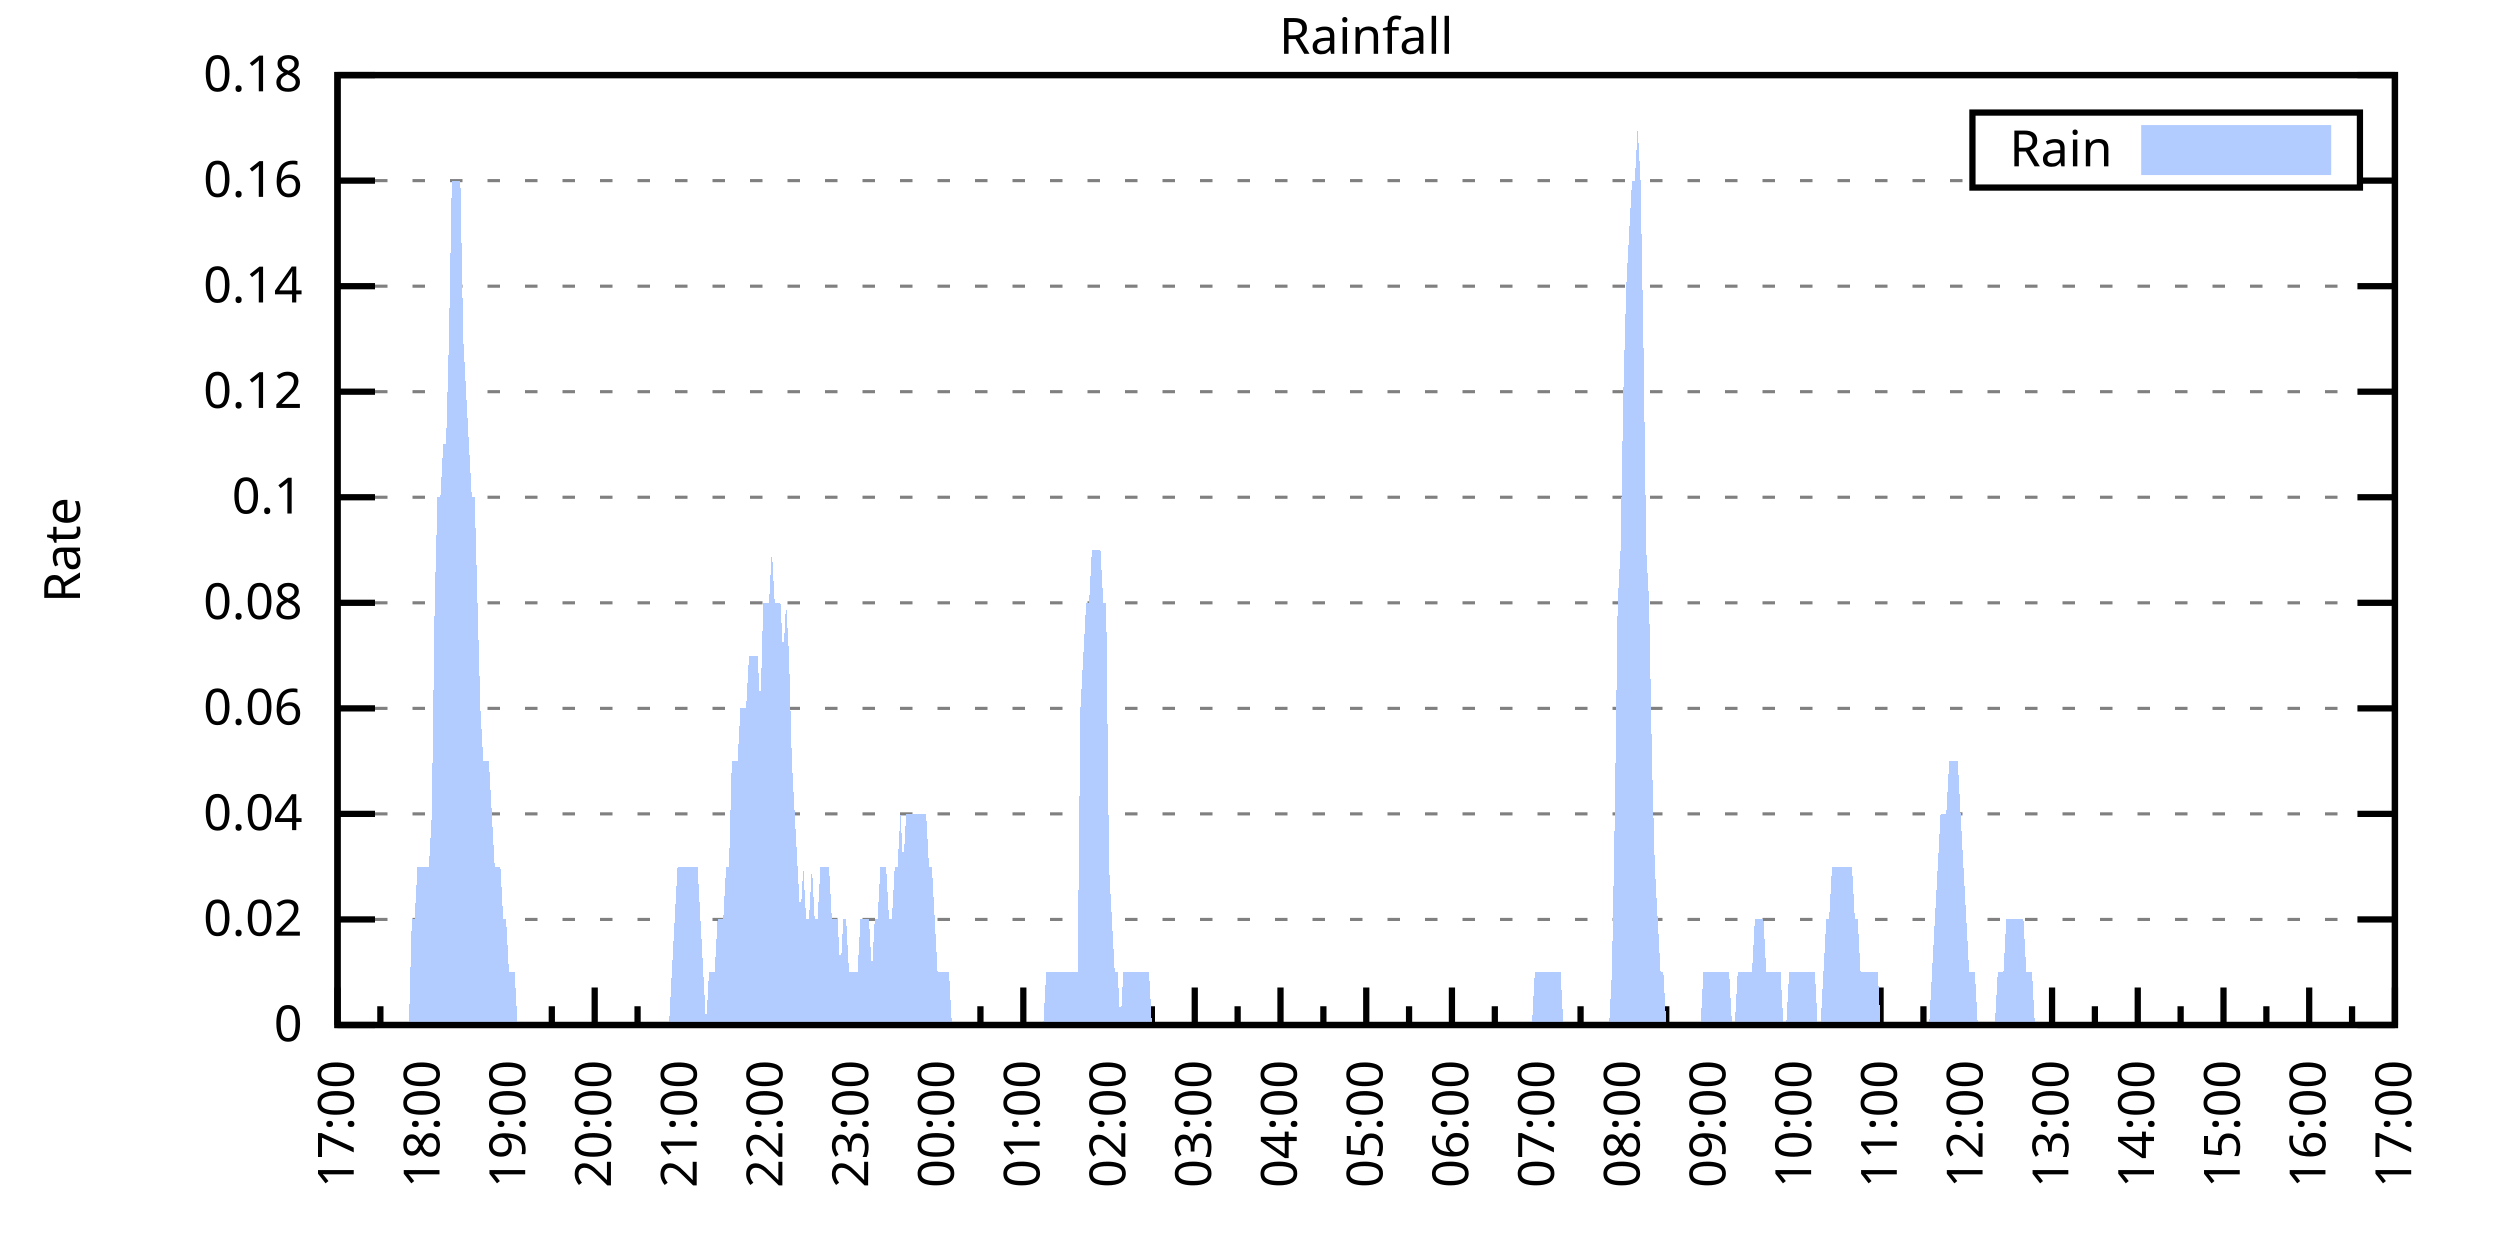
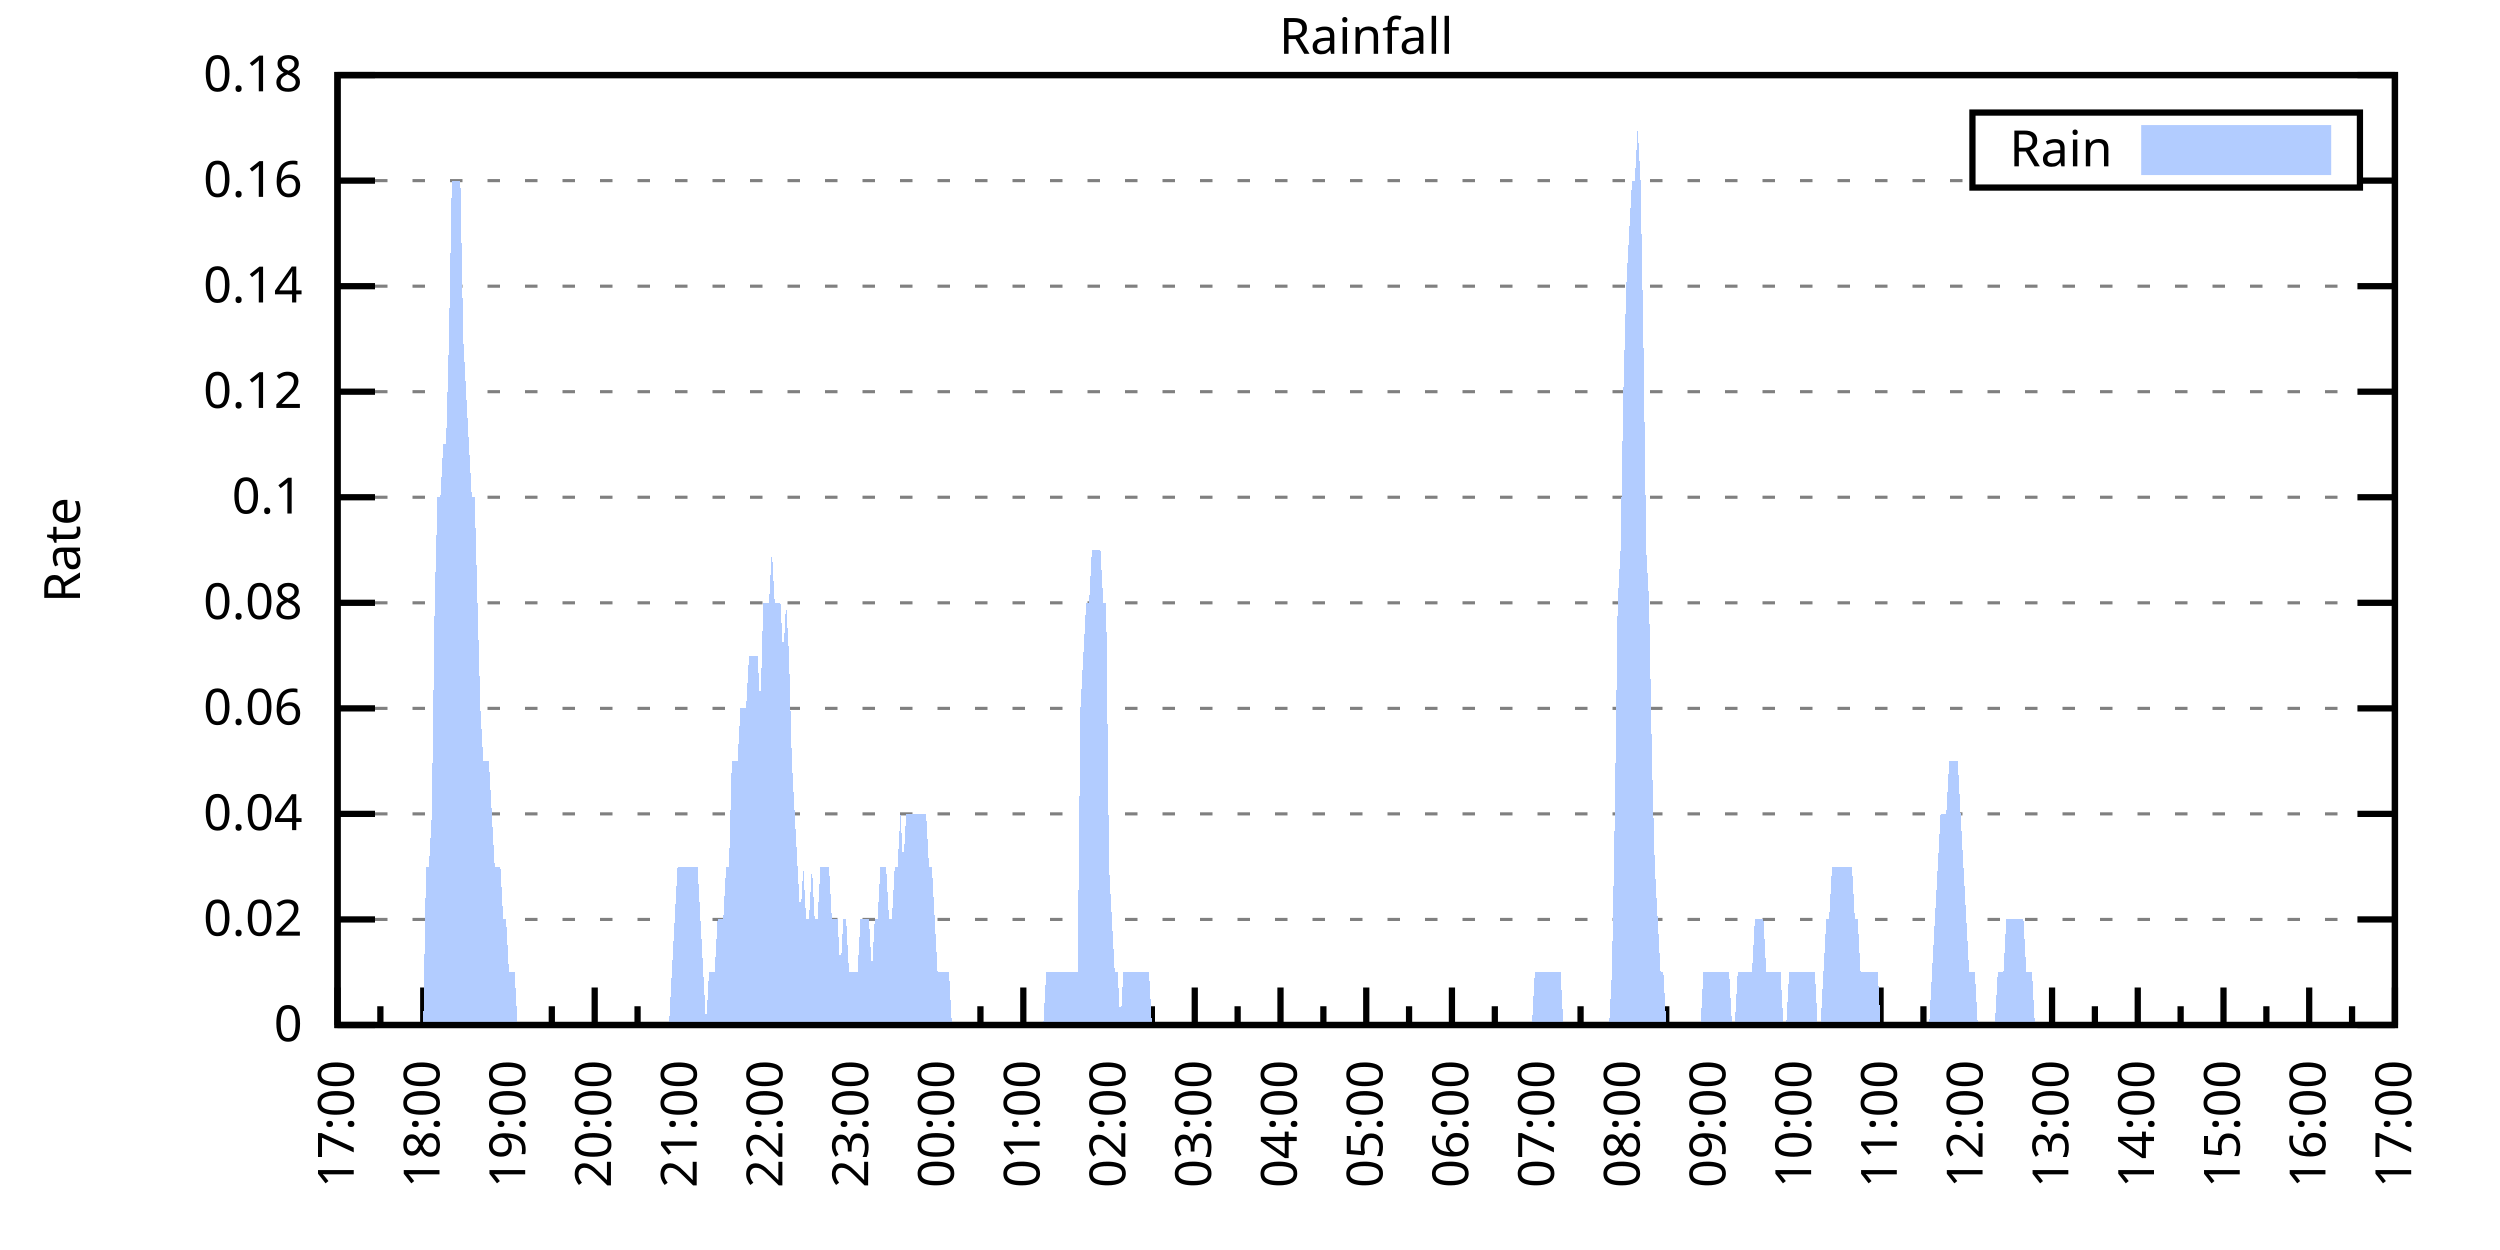
<svg xmlns="http://www.w3.org/2000/svg" xmlns:xlink="http://www.w3.org/1999/xlink" width="400" height="200" viewBox="0 0 400 200">
  <g id="gnuplot_canvas">
    <rect x="0" y="0" width="400" height="200" fill="none" />
    <defs>
      <circle id="gpDot" r="0.5" stroke-width="0.5" stroke="currentColor" />
      <path id="gpPt0" stroke-width="0.333" stroke="currentColor" d="M-1,0 h2 M0,-1 v2" />
      <path id="gpPt1" stroke-width="0.333" stroke="currentColor" d="M-1,-1 L1,1 M1,-1 L-1,1" />
      <path id="gpPt2" stroke-width="0.333" stroke="currentColor" d="M-1,0 L1,0 M0,-1 L0,1 M-1,-1 L1,1 M-1,1 L1,-1" />
      <rect id="gpPt3" stroke-width="0.333" stroke="currentColor" x="-1" y="-1" width="2" height="2" />
      <rect id="gpPt4" stroke-width="0.333" stroke="currentColor" fill="currentColor" x="-1" y="-1" width="2" height="2" />
      <circle id="gpPt5" stroke-width="0.333" stroke="currentColor" cx="0" cy="0" r="1" />
      <use xlink:href="#gpPt5" id="gpPt6" fill="currentColor" stroke="none" />
      <path id="gpPt7" stroke-width="0.333" stroke="currentColor" d="M0,-1.33 L-1.33,0.67 L1.33,0.67 z" />
      <use xlink:href="#gpPt7" id="gpPt8" fill="currentColor" stroke="none" />
      <use xlink:href="#gpPt7" id="gpPt9" stroke="currentColor" transform="rotate(180)" />
      <use xlink:href="#gpPt9" id="gpPt10" fill="currentColor" stroke="none" />
      <use xlink:href="#gpPt3" id="gpPt11" stroke="currentColor" transform="rotate(45)" />
      <use xlink:href="#gpPt11" id="gpPt12" fill="currentColor" stroke="none" />
      <path id="gpPt13" stroke-width="0.333" stroke="currentColor" d="M0,1.330 L1.265,0.411 L0.782,-1.067 L-0.782,-1.076 L-1.265,0.411 z" />
      <use xlink:href="#gpPt13" id="gpPt14" fill="currentColor" stroke="none" />
      <filter id="textbox" filterUnits="objectBoundingBox" x="0" y="0" height="1" width="1">
        <feFlood flood-color="white" flood-opacity="1" result="bgnd" />
        <feComposite in="SourceGraphic" in2="bgnd" operator="atop" />
      </filter>
      <filter id="greybox" filterUnits="objectBoundingBox" x="0" y="0" height="1" width="1">
        <feFlood flood-color="lightgrey" flood-opacity="1" result="grey" />
        <feComposite in="SourceGraphic" in2="grey" operator="atop" />
      </filter>
    </defs>
    <g fill="none" color="white" stroke="currentColor" stroke-width="1.00" stroke-linecap="butt" stroke-linejoin="miter">
</g>
    <g fill="none" color="black" stroke="currentColor" stroke-width="1.00" stroke-linecap="butt" stroke-linejoin="miter">
      <g stroke="none" shape-rendering="crispEdges">
        <polygon fill="rgb(255, 255, 255)" points="54.00,164.00 383.18,164.00 383.18,12.02 54.00,12.02 " />
      </g>
    </g>
    <g fill="none" color="black" stroke="currentColor" stroke-width="1.00" stroke-linecap="butt" stroke-linejoin="miter">
</g>
    <g fill="none" color="black" stroke="black" stroke-width="0.50" stroke-linecap="butt" stroke-linejoin="miter">
</g>
    <g fill="none" color="gray" stroke="currentColor" stroke-width="0.50" stroke-linecap="butt" stroke-linejoin="miter">
      <path stroke="gray" stroke-dasharray="2,4" class="gridline" d="M54.00,164.00 L383.19,164.00  " />
    </g>
    <g fill="none" color="gray" stroke="gray" stroke-width="1.00" stroke-linecap="butt" stroke-linejoin="miter">
</g>
    <g fill="none" color="black" stroke="currentColor" stroke-width="1.00" stroke-linecap="butt" stroke-linejoin="miter">
      <path stroke="black" d="M54.00,164.00 L60.00,164.00 M383.19,164.00 L377.19,164.00  " />
      <g transform="translate(48.40,166.60)" stroke="none" fill="black" font-family="Sans" font-size="8.00" text-anchor="end">
        <text>
          <tspan font-family="Sans"> 0</tspan>
        </text>
      </g>
    </g>
    <g fill="none" color="black" stroke="currentColor" stroke-width="1.00" stroke-linecap="butt" stroke-linejoin="miter">
</g>
    <g fill="none" color="black" stroke="black" stroke-width="0.50" stroke-linecap="butt" stroke-linejoin="miter">
</g>
    <g fill="none" color="gray" stroke="currentColor" stroke-width="0.50" stroke-linecap="butt" stroke-linejoin="miter">
      <path stroke="gray" stroke-dasharray="2,4" class="gridline" d="M54.00,147.11 L383.19,147.11  " />
    </g>
    <g fill="none" color="gray" stroke="gray" stroke-width="1.00" stroke-linecap="butt" stroke-linejoin="miter">
</g>
    <g fill="none" color="black" stroke="currentColor" stroke-width="1.00" stroke-linecap="butt" stroke-linejoin="miter">
      <path stroke="black" d="M54.00,147.11 L60.00,147.11 M383.19,147.11 L377.19,147.11  " />
      <g transform="translate(48.40,149.71)" stroke="none" fill="black" font-family="Sans" font-size="8.00" text-anchor="end">
        <text>
          <tspan font-family="Sans"> 0.02</tspan>
        </text>
      </g>
    </g>
    <g fill="none" color="black" stroke="currentColor" stroke-width="1.00" stroke-linecap="butt" stroke-linejoin="miter">
</g>
    <g fill="none" color="black" stroke="black" stroke-width="0.50" stroke-linecap="butt" stroke-linejoin="miter">
</g>
    <g fill="none" color="gray" stroke="currentColor" stroke-width="0.50" stroke-linecap="butt" stroke-linejoin="miter">
      <path stroke="gray" stroke-dasharray="2,4" class="gridline" d="M54.00,130.22 L383.19,130.22  " />
    </g>
    <g fill="none" color="gray" stroke="gray" stroke-width="1.00" stroke-linecap="butt" stroke-linejoin="miter">
</g>
    <g fill="none" color="black" stroke="currentColor" stroke-width="1.00" stroke-linecap="butt" stroke-linejoin="miter">
      <path stroke="black" d="M54.00,130.22 L60.00,130.22 M383.19,130.22 L377.19,130.22  " />
      <g transform="translate(48.40,132.82)" stroke="none" fill="black" font-family="Sans" font-size="8.00" text-anchor="end">
        <text>
          <tspan font-family="Sans"> 0.04</tspan>
        </text>
      </g>
    </g>
    <g fill="none" color="black" stroke="currentColor" stroke-width="1.00" stroke-linecap="butt" stroke-linejoin="miter">
</g>
    <g fill="none" color="black" stroke="black" stroke-width="0.50" stroke-linecap="butt" stroke-linejoin="miter">
</g>
    <g fill="none" color="gray" stroke="currentColor" stroke-width="0.50" stroke-linecap="butt" stroke-linejoin="miter">
      <path stroke="gray" stroke-dasharray="2,4" class="gridline" d="M54.00,113.34 L383.19,113.34  " />
    </g>
    <g fill="none" color="gray" stroke="gray" stroke-width="1.00" stroke-linecap="butt" stroke-linejoin="miter">
</g>
    <g fill="none" color="black" stroke="currentColor" stroke-width="1.00" stroke-linecap="butt" stroke-linejoin="miter">
      <path stroke="black" d="M54.00,113.34 L60.00,113.34 M383.19,113.34 L377.19,113.34  " />
      <g transform="translate(48.40,115.94)" stroke="none" fill="black" font-family="Sans" font-size="8.00" text-anchor="end">
        <text>
          <tspan font-family="Sans"> 0.06</tspan>
        </text>
      </g>
    </g>
    <g fill="none" color="black" stroke="currentColor" stroke-width="1.00" stroke-linecap="butt" stroke-linejoin="miter">
</g>
    <g fill="none" color="black" stroke="black" stroke-width="0.50" stroke-linecap="butt" stroke-linejoin="miter">
</g>
    <g fill="none" color="gray" stroke="currentColor" stroke-width="0.50" stroke-linecap="butt" stroke-linejoin="miter">
      <path stroke="gray" stroke-dasharray="2,4" class="gridline" d="M54.00,96.45 L383.19,96.45  " />
    </g>
    <g fill="none" color="gray" stroke="gray" stroke-width="1.00" stroke-linecap="butt" stroke-linejoin="miter">
</g>
    <g fill="none" color="black" stroke="currentColor" stroke-width="1.00" stroke-linecap="butt" stroke-linejoin="miter">
      <path stroke="black" d="M54.00,96.45 L60.00,96.45 M383.19,96.45 L377.19,96.45  " />
      <g transform="translate(48.40,99.05)" stroke="none" fill="black" font-family="Sans" font-size="8.00" text-anchor="end">
        <text>
          <tspan font-family="Sans"> 0.08</tspan>
        </text>
      </g>
    </g>
    <g fill="none" color="black" stroke="currentColor" stroke-width="1.00" stroke-linecap="butt" stroke-linejoin="miter">
</g>
    <g fill="none" color="black" stroke="black" stroke-width="0.50" stroke-linecap="butt" stroke-linejoin="miter">
</g>
    <g fill="none" color="gray" stroke="currentColor" stroke-width="0.50" stroke-linecap="butt" stroke-linejoin="miter">
      <path stroke="gray" stroke-dasharray="2,4" class="gridline" d="M54.00,79.56 L383.19,79.56  " />
    </g>
    <g fill="none" color="gray" stroke="gray" stroke-width="1.00" stroke-linecap="butt" stroke-linejoin="miter">
</g>
    <g fill="none" color="black" stroke="currentColor" stroke-width="1.00" stroke-linecap="butt" stroke-linejoin="miter">
      <path stroke="black" d="M54.00,79.56 L60.00,79.56 M383.19,79.56 L377.19,79.56  " />
      <g transform="translate(48.40,82.16)" stroke="none" fill="black" font-family="Sans" font-size="8.00" text-anchor="end">
        <text>
          <tspan font-family="Sans"> 0.1</tspan>
        </text>
      </g>
    </g>
    <g fill="none" color="black" stroke="currentColor" stroke-width="1.00" stroke-linecap="butt" stroke-linejoin="miter">
</g>
    <g fill="none" color="black" stroke="black" stroke-width="0.50" stroke-linecap="butt" stroke-linejoin="miter">
</g>
    <g fill="none" color="gray" stroke="currentColor" stroke-width="0.50" stroke-linecap="butt" stroke-linejoin="miter">
      <path stroke="gray" stroke-dasharray="2,4" class="gridline" d="M54.00,62.67 L383.19,62.67  " />
    </g>
    <g fill="none" color="gray" stroke="gray" stroke-width="1.00" stroke-linecap="butt" stroke-linejoin="miter">
</g>
    <g fill="none" color="black" stroke="currentColor" stroke-width="1.00" stroke-linecap="butt" stroke-linejoin="miter">
      <path stroke="black" d="M54.00,62.67 L60.00,62.67 M383.19,62.67 L377.19,62.67  " />
      <g transform="translate(48.40,65.27)" stroke="none" fill="black" font-family="Sans" font-size="8.00" text-anchor="end">
        <text>
          <tspan font-family="Sans"> 0.12</tspan>
        </text>
      </g>
    </g>
    <g fill="none" color="black" stroke="currentColor" stroke-width="1.00" stroke-linecap="butt" stroke-linejoin="miter">
</g>
    <g fill="none" color="black" stroke="black" stroke-width="0.50" stroke-linecap="butt" stroke-linejoin="miter">
</g>
    <g fill="none" color="gray" stroke="currentColor" stroke-width="0.50" stroke-linecap="butt" stroke-linejoin="miter">
      <path stroke="gray" stroke-dasharray="2,4" class="gridline" d="M54.00,45.79 L383.19,45.79  " />
    </g>
    <g fill="none" color="gray" stroke="gray" stroke-width="1.00" stroke-linecap="butt" stroke-linejoin="miter">
</g>
    <g fill="none" color="black" stroke="currentColor" stroke-width="1.00" stroke-linecap="butt" stroke-linejoin="miter">
      <path stroke="black" d="M54.00,45.79 L60.00,45.79 M383.19,45.79 L377.19,45.79  " />
      <g transform="translate(48.40,48.39)" stroke="none" fill="black" font-family="Sans" font-size="8.00" text-anchor="end">
        <text>
          <tspan font-family="Sans"> 0.14</tspan>
        </text>
      </g>
    </g>
    <g fill="none" color="black" stroke="currentColor" stroke-width="1.00" stroke-linecap="butt" stroke-linejoin="miter">
</g>
    <g fill="none" color="black" stroke="black" stroke-width="0.50" stroke-linecap="butt" stroke-linejoin="miter">
</g>
    <g fill="none" color="gray" stroke="currentColor" stroke-width="0.50" stroke-linecap="butt" stroke-linejoin="miter">
      <path stroke="gray" stroke-dasharray="2,4" class="gridline" d="M54.00,28.90 L315.59,28.90 M377.59,28.90 L383.19,28.90  " />
    </g>
    <g fill="none" color="gray" stroke="gray" stroke-width="1.00" stroke-linecap="butt" stroke-linejoin="miter">
</g>
    <g fill="none" color="black" stroke="currentColor" stroke-width="1.00" stroke-linecap="butt" stroke-linejoin="miter">
      <path stroke="black" d="M54.00,28.90 L60.00,28.90 M383.19,28.90 L377.19,28.90  " />
      <g transform="translate(48.40,31.50)" stroke="none" fill="black" font-family="Sans" font-size="8.00" text-anchor="end">
        <text>
          <tspan font-family="Sans"> 0.16</tspan>
        </text>
      </g>
    </g>
    <g fill="none" color="black" stroke="currentColor" stroke-width="1.00" stroke-linecap="butt" stroke-linejoin="miter">
</g>
    <g fill="none" color="black" stroke="black" stroke-width="0.50" stroke-linecap="butt" stroke-linejoin="miter">
</g>
    <g fill="none" color="gray" stroke="currentColor" stroke-width="0.50" stroke-linecap="butt" stroke-linejoin="miter">
      <path stroke="gray" stroke-dasharray="2,4" class="gridline" d="M54.00,12.01 L383.19,12.01  " />
    </g>
    <g fill="none" color="gray" stroke="gray" stroke-width="1.00" stroke-linecap="butt" stroke-linejoin="miter">
</g>
    <g fill="none" color="black" stroke="currentColor" stroke-width="1.00" stroke-linecap="butt" stroke-linejoin="miter">
      <path stroke="black" d="M54.00,12.01 L60.00,12.01 M383.19,12.01 L377.19,12.01  " />
      <g transform="translate(48.40,14.61)" stroke="none" fill="black" font-family="Sans" font-size="8.00" text-anchor="end">
        <text>
          <tspan font-family="Sans"> 0.18</tspan>
        </text>
      </g>
    </g>
    <g fill="none" color="black" stroke="currentColor" stroke-width="1.00" stroke-linecap="butt" stroke-linejoin="miter">
      <path stroke="black" d="M54.00,164.00 L54.00,158.00  " />
      <g transform="translate(56.60,169.60) rotate(270)" stroke="none" fill="black" font-family="Sans" font-size="8.00" text-anchor="end">
        <text>
          <tspan font-family="Sans">17:00</tspan>
        </text>
      </g>
    </g>
    <g fill="none" color="black" stroke="currentColor" stroke-width="1.00" stroke-linecap="butt" stroke-linejoin="miter">
      <path stroke="black" d="M60.86,164.00 L60.86,161.00 M67.72,164.00 L67.72,158.00  " />
      <g transform="translate(70.32,169.60) rotate(270)" stroke="none" fill="black" font-family="Sans" font-size="8.00" text-anchor="end">
        <text>
          <tspan font-family="Sans">18:00</tspan>
        </text>
      </g>
    </g>
    <g fill="none" color="black" stroke="currentColor" stroke-width="1.00" stroke-linecap="butt" stroke-linejoin="miter">
      <path stroke="black" d="M74.57,164.00 L74.57,161.00 M81.43,164.00 L81.43,158.00  " />
      <g transform="translate(84.03,169.60) rotate(270)" stroke="none" fill="black" font-family="Sans" font-size="8.00" text-anchor="end">
        <text>
          <tspan font-family="Sans">19:00</tspan>
        </text>
      </g>
    </g>
    <g fill="none" color="black" stroke="currentColor" stroke-width="1.00" stroke-linecap="butt" stroke-linejoin="miter">
      <path stroke="black" d="M88.29,164.00 L88.29,161.00 M95.15,164.00 L95.15,158.00  " />
      <g transform="translate(97.75,169.60) rotate(270)" stroke="none" fill="black" font-family="Sans" font-size="8.00" text-anchor="end">
        <text>
          <tspan font-family="Sans">20:00</tspan>
        </text>
      </g>
    </g>
    <g fill="none" color="black" stroke="currentColor" stroke-width="1.00" stroke-linecap="butt" stroke-linejoin="miter">
      <path stroke="black" d="M102.01,164.00 L102.01,161.00 M108.87,164.00 L108.87,158.00  " />
      <g transform="translate(111.47,169.60) rotate(270)" stroke="none" fill="black" font-family="Sans" font-size="8.00" text-anchor="end">
        <text>
          <tspan font-family="Sans">21:00</tspan>
        </text>
      </g>
    </g>
    <g fill="none" color="black" stroke="currentColor" stroke-width="1.00" stroke-linecap="butt" stroke-linejoin="miter">
      <path stroke="black" d="M115.72,164.00 L115.72,161.00 M122.58,164.00 L122.58,158.00  " />
      <g transform="translate(125.18,169.60) rotate(270)" stroke="none" fill="black" font-family="Sans" font-size="8.00" text-anchor="end">
        <text>
          <tspan font-family="Sans">22:00</tspan>
        </text>
      </g>
    </g>
    <g fill="none" color="black" stroke="currentColor" stroke-width="1.00" stroke-linecap="butt" stroke-linejoin="miter">
      <path stroke="black" d="M129.44,164.00 L129.44,161.00 M136.30,164.00 L136.30,158.00  " />
      <g transform="translate(138.90,169.60) rotate(270)" stroke="none" fill="black" font-family="Sans" font-size="8.00" text-anchor="end">
        <text>
          <tspan font-family="Sans">23:00</tspan>
        </text>
      </g>
    </g>
    <g fill="none" color="black" stroke="currentColor" stroke-width="1.00" stroke-linecap="butt" stroke-linejoin="miter">
      <path stroke="black" d="M143.16,164.00 L143.16,161.00 M150.01,164.00 L150.01,158.00  " />
      <g transform="translate(152.61,169.60) rotate(270)" stroke="none" fill="black" font-family="Sans" font-size="8.00" text-anchor="end">
        <text>
          <tspan font-family="Sans">00:00</tspan>
        </text>
      </g>
    </g>
    <g fill="none" color="black" stroke="currentColor" stroke-width="1.00" stroke-linecap="butt" stroke-linejoin="miter">
      <path stroke="black" d="M156.87,164.00 L156.87,161.00 M163.73,164.00 L163.73,158.00  " />
      <g transform="translate(166.33,169.60) rotate(270)" stroke="none" fill="black" font-family="Sans" font-size="8.00" text-anchor="end">
        <text>
          <tspan font-family="Sans">01:00</tspan>
        </text>
      </g>
    </g>
    <g fill="none" color="black" stroke="currentColor" stroke-width="1.00" stroke-linecap="butt" stroke-linejoin="miter">
      <path stroke="black" d="M170.59,164.00 L170.59,161.00 M177.45,164.00 L177.45,158.00  " />
      <g transform="translate(180.05,169.60) rotate(270)" stroke="none" fill="black" font-family="Sans" font-size="8.00" text-anchor="end">
        <text>
          <tspan font-family="Sans">02:00</tspan>
        </text>
      </g>
    </g>
    <g fill="none" color="black" stroke="currentColor" stroke-width="1.00" stroke-linecap="butt" stroke-linejoin="miter">
      <path stroke="black" d="M184.30,164.00 L184.30,161.00 M191.16,164.00 L191.16,158.00  " />
      <g transform="translate(193.76,169.60) rotate(270)" stroke="none" fill="black" font-family="Sans" font-size="8.00" text-anchor="end">
        <text>
          <tspan font-family="Sans">03:00</tspan>
        </text>
      </g>
    </g>
    <g fill="none" color="black" stroke="currentColor" stroke-width="1.00" stroke-linecap="butt" stroke-linejoin="miter">
      <path stroke="black" d="M198.02,164.00 L198.02,161.00 M204.88,164.00 L204.88,158.00  " />
      <g transform="translate(207.48,169.60) rotate(270)" stroke="none" fill="black" font-family="Sans" font-size="8.00" text-anchor="end">
        <text>
          <tspan font-family="Sans">04:00</tspan>
        </text>
      </g>
    </g>
    <g fill="none" color="black" stroke="currentColor" stroke-width="1.00" stroke-linecap="butt" stroke-linejoin="miter">
      <path stroke="black" d="M211.74,164.00 L211.74,161.00 M218.60,164.00 L218.60,158.00  " />
      <g transform="translate(221.20,169.60) rotate(270)" stroke="none" fill="black" font-family="Sans" font-size="8.00" text-anchor="end">
        <text>
          <tspan font-family="Sans">05:00</tspan>
        </text>
      </g>
    </g>
    <g fill="none" color="black" stroke="currentColor" stroke-width="1.00" stroke-linecap="butt" stroke-linejoin="miter">
      <path stroke="black" d="M225.45,164.00 L225.45,161.00 M232.31,164.00 L232.31,158.00  " />
      <g transform="translate(234.91,169.60) rotate(270)" stroke="none" fill="black" font-family="Sans" font-size="8.00" text-anchor="end">
        <text>
          <tspan font-family="Sans">06:00</tspan>
        </text>
      </g>
    </g>
    <g fill="none" color="black" stroke="currentColor" stroke-width="1.00" stroke-linecap="butt" stroke-linejoin="miter">
      <path stroke="black" d="M239.17,164.00 L239.17,161.00 M246.03,164.00 L246.03,158.00  " />
      <g transform="translate(248.63,169.60) rotate(270)" stroke="none" fill="black" font-family="Sans" font-size="8.00" text-anchor="end">
        <text>
          <tspan font-family="Sans">07:00</tspan>
        </text>
      </g>
    </g>
    <g fill="none" color="black" stroke="currentColor" stroke-width="1.00" stroke-linecap="butt" stroke-linejoin="miter">
      <path stroke="black" d="M252.89,164.00 L252.89,161.00 M259.74,164.00 L259.74,158.00  " />
      <g transform="translate(262.34,169.60) rotate(270)" stroke="none" fill="black" font-family="Sans" font-size="8.00" text-anchor="end">
        <text>
          <tspan font-family="Sans">08:00</tspan>
        </text>
      </g>
    </g>
    <g fill="none" color="black" stroke="currentColor" stroke-width="1.00" stroke-linecap="butt" stroke-linejoin="miter">
      <path stroke="black" d="M266.60,164.00 L266.60,161.00 M273.46,164.00 L273.46,158.00  " />
      <g transform="translate(276.06,169.60) rotate(270)" stroke="none" fill="black" font-family="Sans" font-size="8.00" text-anchor="end">
        <text>
          <tspan font-family="Sans">09:00</tspan>
        </text>
      </g>
    </g>
    <g fill="none" color="black" stroke="currentColor" stroke-width="1.00" stroke-linecap="butt" stroke-linejoin="miter">
      <path stroke="black" d="M280.32,164.00 L280.32,161.00 M287.18,164.00 L287.18,158.00  " />
      <g transform="translate(289.78,169.60) rotate(270)" stroke="none" fill="black" font-family="Sans" font-size="8.00" text-anchor="end">
        <text>
          <tspan font-family="Sans">10:00</tspan>
        </text>
      </g>
    </g>
    <g fill="none" color="black" stroke="currentColor" stroke-width="1.00" stroke-linecap="butt" stroke-linejoin="miter">
      <path stroke="black" d="M294.03,164.00 L294.03,161.00 M300.89,164.00 L300.89,158.00  " />
      <g transform="translate(303.49,169.60) rotate(270)" stroke="none" fill="black" font-family="Sans" font-size="8.00" text-anchor="end">
        <text>
          <tspan font-family="Sans">11:00</tspan>
        </text>
      </g>
    </g>
    <g fill="none" color="black" stroke="currentColor" stroke-width="1.00" stroke-linecap="butt" stroke-linejoin="miter">
      <path stroke="black" d="M307.75,164.00 L307.75,161.00 M314.61,164.00 L314.61,158.00  " />
      <g transform="translate(317.21,169.60) rotate(270)" stroke="none" fill="black" font-family="Sans" font-size="8.00" text-anchor="end">
        <text>
          <tspan font-family="Sans">12:00</tspan>
        </text>
      </g>
    </g>
    <g fill="none" color="black" stroke="currentColor" stroke-width="1.00" stroke-linecap="butt" stroke-linejoin="miter">
      <path stroke="black" d="M321.47,164.00 L321.47,161.00 M328.33,164.00 L328.33,158.00  " />
      <g transform="translate(330.93,169.60) rotate(270)" stroke="none" fill="black" font-family="Sans" font-size="8.00" text-anchor="end">
        <text>
          <tspan font-family="Sans">13:00</tspan>
        </text>
      </g>
    </g>
    <g fill="none" color="black" stroke="currentColor" stroke-width="1.00" stroke-linecap="butt" stroke-linejoin="miter">
      <path stroke="black" d="M335.18,164.00 L335.18,161.00 M342.04,164.00 L342.04,158.00  " />
      <g transform="translate(344.64,169.60) rotate(270)" stroke="none" fill="black" font-family="Sans" font-size="8.00" text-anchor="end">
        <text>
          <tspan font-family="Sans">14:00</tspan>
        </text>
      </g>
    </g>
    <g fill="none" color="black" stroke="currentColor" stroke-width="1.00" stroke-linecap="butt" stroke-linejoin="miter">
      <path stroke="black" d="M348.90,164.00 L348.90,161.00 M355.76,164.00 L355.76,158.00  " />
      <g transform="translate(358.36,169.60) rotate(270)" stroke="none" fill="black" font-family="Sans" font-size="8.00" text-anchor="end">
        <text>
          <tspan font-family="Sans">15:00</tspan>
        </text>
      </g>
    </g>
    <g fill="none" color="black" stroke="currentColor" stroke-width="1.00" stroke-linecap="butt" stroke-linejoin="miter">
      <path stroke="black" d="M362.62,164.00 L362.62,161.00 M369.47,164.00 L369.47,158.00  " />
      <g transform="translate(372.07,169.60) rotate(270)" stroke="none" fill="black" font-family="Sans" font-size="8.00" text-anchor="end">
        <text>
          <tspan font-family="Sans">16:00</tspan>
        </text>
      </g>
    </g>
    <g fill="none" color="black" stroke="currentColor" stroke-width="1.00" stroke-linecap="butt" stroke-linejoin="miter">
      <path stroke="black" d="M376.33,164.00 L376.33,161.00 M383.19,164.00 L383.19,158.00  " />
      <g transform="translate(385.79,169.60) rotate(270)" stroke="none" fill="black" font-family="Sans" font-size="8.00" text-anchor="end">
        <text>
          <tspan font-family="Sans">17:00</tspan>
        </text>
      </g>
    </g>
    <g fill="none" color="black" stroke="currentColor" stroke-width="1.00" stroke-linecap="butt" stroke-linejoin="miter">
</g>
    <g fill="none" color="black" stroke="currentColor" stroke-width="1.00" stroke-linecap="butt" stroke-linejoin="miter">
      <path stroke="black" d="M54.00,12.01 L54.00,164.00 L383.19,164.00 L383.19,12.01 L54.00,12.01 Z  " />
    </g>
    <g fill="none" color="black" stroke="currentColor" stroke-width="1.00" stroke-linecap="butt" stroke-linejoin="miter">
      <g transform="translate(12.80,88.01) rotate(270)" stroke="none" fill="black" font-family="Sans" font-size="8.00" text-anchor="middle">
        <text>
          <tspan font-family="Sans">Rate</tspan>
        </text>
      </g>
    </g>
    <g fill="none" color="black" stroke="currentColor" stroke-width="1.00" stroke-linecap="butt" stroke-linejoin="miter">
</g>
    <g fill="none" color="black" stroke="currentColor" stroke-width="1.00" stroke-linecap="butt" stroke-linejoin="miter">
      <path stroke="black" d="M315.59,30.01 L315.59,18.01 L377.59,18.01 L377.59,30.01 L315.59,30.01 Z  " />
    </g>
    <g id="Rainfall_plot_1">
      <g fill="none" color="white" stroke="black" stroke-width="2.00" stroke-linecap="butt" stroke-linejoin="miter">
</g>
      <g fill="none" color="black" stroke="currentColor" stroke-width="2.00" stroke-linecap="butt" stroke-linejoin="miter">
        <g transform="translate(337.99,26.61)" stroke="none" fill="black" font-family="Sans" font-size="8.00" text-anchor="end">
          <text>
            <tspan font-family="Sans">Rain</tspan>
          </text>
        </g>
      </g>
      <g fill="none" color="black" stroke="currentColor" stroke-width="2.00" stroke-linecap="butt" stroke-linejoin="miter">
        <g stroke="none" shape-rendering="crispEdges">
          <polygon fill="rgb(178, 204, 255)" points="343.59,27.01 371.99,27.01 371.99,21.01 343.59,21.01 " />
        </g>
        <path stroke="rgb(178, 204, 255)" d="M343.59,27.01 L371.99,27.01 L371.99,21.01 L343.59,21.01 L343.59,27.01 Z  " />
      </g>
      <g fill="none" color="black" stroke="currentColor" stroke-width="2.00" stroke-linecap="butt" stroke-linejoin="miter">
        <g stroke="none" shape-rendering="crispEdges">
-           <polygon fill="rgb(178, 204, 255)" points="61.32,164.00 61.77,164.00 62.23,164.00 62.69,164.00 63.14,164.00 63.60,164.00 64.06,164.00 64.52,164.00 64.97,164.00 65.43,164.00 65.89,147.11 66.34,147.11 66.80,138.67 67.26,138.67 67.72,138.67 68.17,138.67 68.63,138.67 69.09,130.22 69.55,96.45 70.00,79.56 70.46,79.56 70.92,71.12 71.37,71.12 71.83,54.23 72.29,28.90 72.75,28.90 73.20,28.90 73.66,28.90 74.12,54.23 74.57,62.67 75.03,71.12 75.49,79.56 75.95,79.56 76.40,96.45 76.86,113.34 77.32,121.78 77.77,121.78 78.23,121.78 78.69,130.22 79.15,138.67 79.60,138.67 80.06,138.67 80.52,147.11 80.98,147.11 81.43,155.56 81.89,155.56 82.35,155.56 82.80,164.00 83.26,164.00 83.72,164.00 84.18,164.00 84.63,164.00 85.09,164.00 85.55,164.00 86.00,164.00 86.46,164.00 86.92,164.00 87.38,164.00 87.83,164.00 88.29,164.00 88.75,164.00 89.21,164.00 89.66,164.00 90.12,164.00 90.58,164.00 91.03,164.00 91.49,164.00 91.95,164.00 92.41,164.00 92.86,164.00 93.32,164.00 93.78,164.00 94.23,164.00 94.69,164.00 95.15,164.00 95.61,164.00 96.06,164.00 96.52,164.00 98.35,164.00 98.81,164.00 99.26,164.00 99.72,164.00 100.18,164.00 100.64,164.00 101.09,164.00 101.55,164.00 102.01,164.00 102.46,164.00 102.92,164.00 103.38,164.00 103.84,164.00 104.29,164.00 104.75,164.00 105.21,164.00 105.66,164.00 106.12,164.00 106.58,164.00 107.04,164.00 107.49,155.56 107.95,147.11 108.41,138.67 108.87,138.67 109.32,138.67 109.78,138.67 110.24,138.67 110.69,138.67 111.15,138.67 111.61,138.67 112.07,147.11 112.52,155.56 112.98,164.00 113.44,155.56 113.89,155.56 114.35,155.56 114.81,147.11 115.27,147.11 115.72,147.11 116.18,138.67 116.64,138.67 117.09,121.78 117.55,121.78 118.01,121.78 118.47,113.34 118.92,113.34 119.38,113.34 119.84,104.89 120.30,104.89 120.75,104.89 121.21,104.89 121.67,113.34 122.12,96.45 122.58,96.45 123.04,96.45 123.50,88.01 123.95,96.45 124.41,96.45 124.87,96.45 125.32,104.89 125.78,96.45 126.24,104.89 126.70,121.78 127.15,130.22 127.61,138.67 128.07,147.11 128.52,138.67 128.98,147.11 129.44,147.11 129.90,138.67 130.35,147.11 130.81,147.11 131.27,138.67 131.73,138.67 132.18,138.67 132.64,138.67 133.10,147.11 133.55,147.11 134.01,147.11 134.47,155.56 134.93,147.11 135.38,147.11 135.84,155.56 136.30,155.56 136.75,155.56 137.21,155.56 137.67,147.11 138.13,147.11 138.58,147.11 139.04,147.11 139.50,155.56 139.96,147.11 140.41,147.11 140.87,138.67 141.33,138.67 141.78,138.67 142.24,147.11 142.70,147.11 143.16,138.67 143.61,138.67 144.07,130.22 144.53,138.67 144.98,130.22 145.44,130.22 145.90,130.22 146.36,130.22 146.81,130.22 147.27,130.22 147.73,130.22 148.18,130.22 148.64,138.67 149.10,138.67 149.56,147.11 150.01,155.56 150.47,155.56 150.93,155.56 151.39,155.56 151.84,155.56 152.30,164.00 152.76,164.00 153.21,164.00 153.67,164.00 154.13,164.00 154.59,164.00 155.04,164.00 155.50,164.00 155.96,164.00 156.41,164.00 156.87,164.00 157.33,164.00 157.79,164.00 158.24,164.00 158.70,164.00 159.16,164.00 159.62,164.00 160.07,164.00 160.53,164.00 160.99,164.00 161.44,164.00 161.90,164.00 162.36,164.00 162.82,164.00 163.27,164.00 163.73,164.00 164.19,164.00 164.64,164.00 165.10,164.00 165.56,164.00 166.02,164.00 166.47,164.00 166.93,164.00 167.39,164.00 167.84,164.00 168.30,164.00 168.76,164.00 169.22,164.00 169.67,164.00 170.13,164.00 170.59,164.00 171.05,164.00 171.50,164.00 171.96,164.00 172.42,164.00 172.87,164.00 173.33,164.00 173.79,164.00 174.25,164.00 174.70,164.00 175.16,164.00 175.62,164.00 176.07,164.00 176.53,164.00 176.99,164.00 163.73,164.00 164.19,164.00 164.64,164.00 165.10,164.00 165.56,164.00 166.02,164.00 166.47,164.00 166.93,164.00 167.39,155.56 167.84,155.56 168.30,155.56 168.76,155.56 169.22,155.56 169.67,155.56 170.13,155.56 170.59,155.56 171.05,155.56 171.50,155.56 171.96,155.56 172.42,155.56 172.87,113.34 173.33,104.89 173.79,96.45 174.25,96.45 174.70,88.01 175.16,88.01 175.62,88.01 176.07,88.01 176.53,96.45 176.99,96.45 177.45,138.67 177.90,147.11 178.36,155.56 178.82,155.56 179.28,164.00 179.73,155.56 180.19,155.56 180.65,155.56 181.10,155.56 181.56,155.56 182.02,155.56 182.48,155.56 182.93,155.56 183.39,155.56 183.85,155.56 184.30,164.00 184.76,164.00 185.22,164.00 185.68,164.00 186.13,164.00 186.59,164.00 187.05,164.00 187.50,164.00 187.96,164.00 188.42,164.00 188.88,164.00 189.33,164.00 189.79,164.00 190.25,164.00 190.71,164.00 191.16,164.00 191.62,164.00 192.08,164.00 192.53,164.00 192.99,164.00 193.45,164.00 193.91,164.00 194.36,164.00 194.82,164.00 195.28,164.00 195.73,164.00 196.19,164.00 196.65,164.00 197.11,164.00 197.56,164.00 198.02,164.00 198.48,164.00 198.94,164.00 199.39,164.00 199.85,164.00 200.31,164.00 200.76,164.00 201.22,164.00 201.68,164.00 202.14,164.00 202.59,164.00 203.05,164.00 203.51,164.00 203.96,164.00 204.42,164.00 204.88,164.00 205.34,164.00 205.79,164.00 206.25,164.00 206.71,164.00 207.16,164.00 207.62,164.00 208.08,164.00 208.54,164.00 208.99,164.00 209.45,164.00 209.91,164.00 210.37,164.00 210.82,164.00 211.28,164.00 211.74,164.00 212.19,164.00 212.65,164.00 213.11,164.00 213.57,164.00 214.02,164.00 214.48,164.00 214.94,164.00 215.39,164.00 215.85,164.00 216.31,164.00 216.77,164.00 217.22,164.00 217.68,164.00 218.14,164.00 218.60,164.00 219.05,164.00 219.51,164.00 219.97,164.00 220.42,164.00 220.88,164.00 221.34,164.00 221.80,164.00 222.25,164.00 222.71,164.00 223.17,164.00 223.62,164.00 224.08,164.00 224.54,164.00 225.00,164.00 225.45,164.00 225.91,164.00 226.37,164.00 226.82,164.00 227.28,164.00 227.74,164.00 228.20,164.00 228.65,164.00 229.11,164.00 229.57,164.00 230.03,164.00 230.48,164.00 230.94,164.00 231.40,164.00 231.85,164.00 232.31,164.00 232.77,164.00 233.23,164.00 233.68,164.00 234.14,164.00 234.60,164.00 235.05,164.00 235.51,164.00 235.97,164.00 236.43,164.00 236.88,164.00 237.34,164.00 237.80,164.00 238.25,164.00 238.71,164.00 239.17,164.00 239.63,164.00 240.08,164.00 240.54,164.00 241.00,164.00 241.46,164.00 241.91,164.00 242.37,164.00 242.83,164.00 243.28,164.00 243.74,164.00 244.20,164.00 244.66,164.00 245.11,164.00 245.57,155.56 246.03,155.56 246.48,155.56 246.94,155.56 247.40,155.56 247.86,155.56 248.31,155.56 248.77,155.56 249.23,155.56 249.69,155.56 250.14,164.00 250.60,164.00 251.06,164.00 251.51,164.00 251.97,164.00 252.43,164.00 252.89,164.00 253.34,164.00 253.80,164.00 254.26,164.00 254.71,164.00 255.17,164.00 255.63,164.00 256.09,164.00 256.54,164.00 257.00,164.00 257.46,164.00 257.91,155.56 258.37,130.22 258.83,96.45 259.29,88.01 259.74,62.67 260.20,45.79 260.66,37.34 261.12,28.90 261.57,28.90 262.03,20.45 262.49,28.90 262.94,54.23 263.40,88.01 263.86,96.45 264.32,121.78 264.77,138.67 265.23,147.11 265.69,155.56 266.14,155.56 266.60,164.00 267.06,164.00 267.52,164.00 267.97,164.00 268.43,164.00 268.89,164.00 269.35,164.00 269.80,164.00 270.26,164.00 270.72,164.00 271.17,164.00 271.63,164.00 272.09,164.00 272.55,155.56 273.00,155.56 273.46,155.56 273.92,155.56 274.37,155.56 274.83,155.56 275.29,155.56 275.75,155.56 276.20,155.56 276.66,155.56 277.12,164.00 277.57,164.00 278.03,155.56 278.49,155.56 278.95,155.56 279.40,155.56 279.86,155.56 280.32,155.56 280.78,147.11 281.23,147.11 281.69,147.11 282.15,147.11 282.60,155.56 283.06,155.56 283.52,155.56 283.98,155.56 284.43,155.56 284.89,155.56 285.35,164.00 285.80,164.00 286.26,155.56 286.72,155.56 287.18,155.56 287.63,155.56 288.09,155.56 288.55,155.56 289.01,155.56 289.46,155.56 289.92,155.56 290.38,155.56 290.83,164.00 291.29,164.00 291.75,155.56 292.21,147.11 292.66,147.11 293.12,138.67 293.58,138.67 294.03,138.67 294.49,138.67 294.95,138.67 295.41,138.67 295.86,138.67 296.32,138.67 296.78,147.11 297.23,147.11 297.69,155.56 298.15,155.56 298.61,155.56 299.06,155.56 299.52,155.56 299.98,155.56 300.44,155.56 300.89,164.00 301.35,164.00 301.81,164.00 302.26,164.00 302.72,164.00 303.18,164.00 303.64,164.00 304.09,164.00 304.55,164.00 305.01,164.00 305.46,164.00 305.92,164.00 306.38,164.00 306.84,164.00 307.29,164.00 307.75,164.00 308.21,164.00 308.67,164.00 309.12,155.56 309.58,147.11 310.04,138.67 310.49,130.22 310.95,130.22 311.41,130.22 311.87,121.78 312.32,121.78 312.78,121.78 313.24,121.78 313.69,130.22 314.15,138.67 314.61,147.11 315.07,155.56 315.52,155.56 315.98,155.56 316.44,164.00 316.89,164.00 317.35,164.00 317.81,164.00 318.27,164.00 318.72,164.00 319.18,164.00 319.64,155.56 320.10,155.56 320.55,155.56 321.01,147.11 321.47,147.11 321.92,147.11 322.38,147.11 322.84,147.11 323.30,147.11 323.75,147.11 324.21,155.56 324.67,155.56 325.12,155.56 325.58,164.00 326.04,164.00 326.50,164.00 326.95,164.00 327.41,164.00 327.87,164.00 328.33,164.00 328.78,164.00 329.24,164.00 329.70,164.00 330.15,164.00 330.61,164.00 331.07,164.00 331.53,164.00 331.98,164.00 332.44,164.00 332.90,164.00 333.35,164.00 333.81,164.00 334.27,164.00 334.73,164.00 335.18,164.00 335.64,164.00 336.10,164.00 336.55,164.00 337.01,164.00 337.47,164.00 337.93,164.00 338.38,164.00 338.84,164.00 339.30,164.00 339.76,164.00 340.21,164.00 340.67,164.00 341.13,164.00 341.58,164.00 342.04,164.00 342.50,164.00 342.96,164.00 343.41,164.00 343.87,164.00 344.33,164.00 344.78,164.00 345.24,164.00 345.70,164.00 346.16,164.00 346.61,164.00 347.07,164.00 347.53,164.00 347.98,164.00 348.44,164.00 348.90,164.00 349.36,164.00 349.81,164.00 350.27,164.00 350.73,164.00 351.19,164.00 351.64,164.00 352.10,164.00 352.56,164.00 353.01,164.00 353.47,164.00 353.93,164.00 354.39,164.00 354.84,164.00 355.30,164.00 355.76,164.00 356.21,164.00 356.67,164.00 357.13,164.00 357.59,164.00 358.04,164.00 358.50,164.00 358.96,164.00 359.42,164.00 359.87,164.00 360.33,164.00 360.79,164.00 361.24,164.00 361.70,164.00 362.16,164.00 362.62,164.00 363.07,164.00 363.53,164.00 363.99,164.00 364.44,164.00 364.90,164.00 365.36,164.00 365.82,164.00 366.27,164.00 366.73,164.00 367.19,164.00 367.64,164.00 368.10,164.00 368.56,164.00 369.02,164.00 369.47,164.00 369.93,164.00 370.39,164.00 370.85,164.00 371.30,164.00 371.76,164.00 372.22,164.00 372.67,164.00 373.13,164.00 373.59,164.00 374.05,164.00 374.50,164.00 374.96,164.00 375.42,164.00 375.87,164.00 376.33,164.00 376.33,164.00 61.32,164.00 " />
+           <polygon fill="rgb(178, 204, 255)" points="63.60,164.00 64.06,164.00 64.52,164.00 64.97,164.00 65.43,164.00 65.89,164.00 66.34,164.00 66.80,164.00 67.26,164.00 67.72,164.00 68.17,138.67 68.63,138.67 69.09,130.22 69.55,96.45 70.00,79.56 70.46,79.56 70.92,71.12 71.37,71.12 71.83,54.23 72.29,28.90 72.75,28.90 73.20,28.90 73.66,28.90 74.12,54.23 74.57,62.67 75.03,71.12 75.49,79.56 75.95,79.56 76.40,96.45 76.86,113.34 77.32,121.78 77.77,121.78 78.23,121.78 78.69,130.22 79.15,138.67 79.60,138.67 80.06,138.67 80.52,147.11 80.98,147.11 81.43,155.56 81.89,155.56 82.35,155.56 82.80,164.00 83.26,164.00 83.72,164.00 84.18,164.00 84.63,164.00 85.09,164.00 85.55,164.00 86.00,164.00 86.46,164.00 86.92,164.00 87.38,164.00 87.83,164.00 88.29,164.00 88.75,164.00 89.21,164.00 89.66,164.00 90.12,164.00 90.58,164.00 91.03,164.00 91.49,164.00 91.95,164.00 92.41,164.00 92.86,164.00 93.32,164.00 93.78,164.00 94.23,164.00 94.69,164.00 95.15,164.00 95.61,164.00 96.06,164.00 96.52,164.00 98.35,164.00 98.81,164.00 99.26,164.00 99.72,164.00 100.18,164.00 100.64,164.00 101.09,164.00 101.55,164.00 102.01,164.00 102.46,164.00 102.92,164.00 103.38,164.00 103.84,164.00 104.29,164.00 104.75,164.00 105.21,164.00 105.66,164.00 106.12,164.00 106.58,164.00 107.04,164.00 107.49,155.56 107.95,147.11 108.41,138.67 108.87,138.67 109.32,138.67 109.78,138.67 110.24,138.67 110.69,138.67 111.15,138.67 111.61,138.67 112.07,147.11 112.52,155.56 112.98,164.00 113.44,155.56 113.89,155.56 114.35,155.56 114.81,147.11 115.27,147.11 115.72,147.11 116.18,138.67 116.64,138.67 117.09,121.78 117.55,121.78 118.01,121.78 118.47,113.34 118.92,113.34 119.38,113.34 119.84,104.89 120.30,104.89 120.75,104.89 121.21,104.89 121.67,113.34 122.12,96.45 122.58,96.45 123.04,96.45 123.50,88.01 123.95,96.45 124.41,96.45 124.87,96.45 125.32,104.89 125.78,96.45 126.24,104.89 126.70,121.78 127.15,130.22 127.61,138.67 128.07,147.11 128.52,138.67 128.98,147.11 129.44,147.11 129.90,138.67 130.35,147.11 130.81,147.11 131.27,138.67 131.73,138.67 132.18,138.67 132.64,138.67 133.10,147.11 133.55,147.11 134.01,147.11 134.47,155.56 134.93,147.11 135.38,147.11 135.84,155.56 136.30,155.56 136.75,155.56 137.21,155.56 137.67,147.11 138.13,147.11 138.58,147.11 139.04,147.11 139.50,155.56 139.96,147.11 140.41,147.11 140.87,138.67 141.33,138.67 141.78,138.67 142.24,147.11 142.70,147.11 143.16,138.67 143.61,138.67 144.07,130.22 144.53,138.67 144.98,130.22 145.44,130.22 145.90,130.22 146.36,130.22 146.81,130.22 147.27,130.22 147.73,130.22 148.18,130.22 148.64,138.67 149.10,138.67 149.56,147.11 150.01,155.56 150.47,155.56 150.93,155.56 151.39,155.56 151.84,155.56 152.30,164.00 152.76,164.00 153.21,164.00 153.67,164.00 154.13,164.00 154.59,164.00 155.04,164.00 155.50,164.00 155.96,164.00 156.41,164.00 156.87,164.00 157.33,164.00 157.79,164.00 158.24,164.00 158.70,164.00 159.16,164.00 159.62,164.00 160.07,164.00 160.53,164.00 160.99,164.00 161.44,164.00 161.90,164.00 162.36,164.00 162.82,164.00 163.27,164.00 163.73,164.00 164.19,164.00 164.64,164.00 165.10,164.00 165.56,164.00 166.02,164.00 166.47,164.00 166.93,164.00 167.39,164.00 167.84,164.00 168.30,164.00 168.76,164.00 169.22,164.00 169.67,164.00 170.13,164.00 170.59,164.00 171.05,164.00 171.50,164.00 171.96,164.00 172.42,164.00 172.87,164.00 173.33,164.00 173.79,164.00 174.25,164.00 174.70,164.00 175.16,164.00 175.62,164.00 176.07,164.00 176.53,164.00 176.99,164.00 163.73,164.00 164.19,164.00 164.64,164.00 165.10,164.00 165.56,164.00 166.02,164.00 166.47,164.00 166.93,164.00 167.39,155.56 167.84,155.56 168.30,155.56 168.76,155.56 169.22,155.56 169.67,155.56 170.13,155.56 170.59,155.56 171.05,155.56 171.50,155.56 171.96,155.56 172.42,155.56 172.87,113.34 173.33,104.89 173.79,96.45 174.25,96.45 174.70,88.01 175.16,88.01 175.62,88.01 176.07,88.01 176.53,96.45 176.99,96.45 177.45,138.67 177.90,147.11 178.36,155.56 178.82,155.56 179.28,164.00 179.73,155.56 180.19,155.56 180.65,155.56 181.10,155.56 181.56,155.56 182.02,155.56 182.48,155.56 182.93,155.56 183.39,155.56 183.85,155.56 184.30,164.00 184.76,164.00 185.22,164.00 185.68,164.00 186.13,164.00 186.59,164.00 187.05,164.00 187.50,164.00 187.96,164.00 188.42,164.00 188.88,164.00 189.33,164.00 189.79,164.00 190.25,164.00 190.71,164.00 191.16,164.00 191.62,164.00 192.08,164.00 192.53,164.00 192.99,164.00 193.45,164.00 193.91,164.00 194.36,164.00 194.82,164.00 195.28,164.00 195.73,164.00 196.19,164.00 196.65,164.00 197.11,164.00 197.56,164.00 198.02,164.00 198.48,164.00 198.94,164.00 199.39,164.00 199.85,164.00 200.31,164.00 200.76,164.00 201.22,164.00 201.68,164.00 202.14,164.00 202.59,164.00 203.05,164.00 203.51,164.00 203.96,164.00 204.42,164.00 204.88,164.00 205.34,164.00 205.79,164.00 206.25,164.00 206.71,164.00 207.16,164.00 207.62,164.00 208.08,164.00 208.54,164.00 208.99,164.00 209.45,164.00 209.91,164.00 210.37,164.00 210.82,164.00 211.28,164.00 211.74,164.00 212.19,164.00 212.65,164.00 213.11,164.00 213.57,164.00 214.02,164.00 214.48,164.00 214.94,164.00 215.39,164.00 215.85,164.00 216.31,164.00 216.77,164.00 217.22,164.00 217.68,164.00 218.14,164.00 218.60,164.00 219.05,164.00 219.51,164.00 219.97,164.00 220.42,164.00 220.88,164.00 221.34,164.00 221.80,164.00 222.25,164.00 222.71,164.00 223.17,164.00 223.62,164.00 224.08,164.00 224.54,164.00 225.00,164.00 225.45,164.00 225.91,164.00 226.37,164.00 226.82,164.00 227.28,164.00 227.74,164.00 228.20,164.00 228.65,164.00 229.11,164.00 229.57,164.00 230.03,164.00 230.48,164.00 230.94,164.00 231.40,164.00 231.85,164.00 232.31,164.00 232.77,164.00 233.23,164.00 233.68,164.00 234.14,164.00 234.60,164.00 235.05,164.00 235.51,164.00 235.97,164.00 236.43,164.00 236.88,164.00 237.34,164.00 237.80,164.00 238.25,164.00 238.71,164.00 239.17,164.00 239.63,164.00 240.08,164.00 240.54,164.00 241.00,164.00 241.46,164.00 241.91,164.00 242.37,164.00 242.83,164.00 243.28,164.00 243.74,164.00 244.20,164.00 244.66,164.00 245.11,164.00 245.57,155.56 246.03,155.56 246.48,155.56 246.94,155.56 247.40,155.56 247.86,155.56 248.31,155.56 248.77,155.56 249.23,155.56 249.69,155.56 250.14,164.00 250.60,164.00 251.06,164.00 251.51,164.00 251.97,164.00 252.43,164.00 252.89,164.00 253.34,164.00 253.80,164.00 254.26,164.00 254.71,164.00 255.17,164.00 255.63,164.00 256.09,164.00 256.54,164.00 257.00,164.00 257.46,164.00 257.91,155.56 258.37,130.22 258.83,96.45 259.29,88.01 259.74,62.67 260.20,45.79 260.66,37.34 261.12,28.90 261.57,28.90 262.03,20.45 262.49,28.90 262.94,54.23 263.40,88.01 263.86,96.45 264.32,121.78 264.77,138.67 265.23,147.11 265.69,155.56 266.14,155.56 266.60,164.00 267.06,164.00 267.52,164.00 267.97,164.00 268.43,164.00 268.89,164.00 269.35,164.00 269.80,164.00 270.26,164.00 270.72,164.00 271.17,164.00 271.63,164.00 272.09,164.00 272.55,155.56 273.00,155.56 273.46,155.56 273.92,155.56 274.37,155.56 274.83,155.56 275.29,155.56 275.75,155.56 276.20,155.56 276.66,155.56 277.12,164.00 277.57,164.00 278.03,155.56 278.49,155.56 278.95,155.56 279.40,155.56 279.86,155.56 280.32,155.56 280.78,147.11 281.23,147.11 281.69,147.11 282.15,147.11 282.60,155.56 283.06,155.56 283.52,155.56 283.98,155.56 284.43,155.56 284.89,155.56 285.35,164.00 285.80,164.00 286.26,155.56 286.72,155.56 287.18,155.56 287.63,155.56 288.09,155.56 288.55,155.56 289.01,155.56 289.46,155.56 289.92,155.56 290.38,155.56 290.83,164.00 291.29,164.00 291.75,155.56 292.21,147.11 292.66,147.11 293.12,138.67 293.58,138.67 294.03,138.67 294.49,138.67 294.95,138.67 295.41,138.67 295.86,138.67 296.32,138.67 296.78,147.11 297.23,147.11 297.69,155.56 298.15,155.56 298.61,155.56 299.06,155.56 299.52,155.56 299.98,155.56 300.44,155.56 300.89,164.00 301.35,164.00 301.81,164.00 302.26,164.00 302.72,164.00 303.18,164.00 303.64,164.00 304.09,164.00 304.55,164.00 305.01,164.00 305.46,164.00 305.92,164.00 306.38,164.00 306.84,164.00 307.29,164.00 307.75,164.00 308.21,164.00 308.67,164.00 309.12,155.56 309.58,147.11 310.04,138.67 310.49,130.22 310.95,130.22 311.41,130.22 311.87,121.78 312.32,121.78 312.78,121.78 313.24,121.78 313.69,130.22 314.15,138.67 314.61,147.11 315.07,155.56 315.52,155.56 315.98,155.56 316.44,164.00 316.89,164.00 317.35,164.00 317.81,164.00 318.27,164.00 318.72,164.00 319.18,164.00 319.64,155.56 320.10,155.56 320.55,155.56 321.01,147.11 321.47,147.11 321.92,147.11 322.38,147.11 322.84,147.11 323.30,147.11 323.75,147.11 324.21,155.56 324.67,155.56 325.12,155.56 325.58,164.00 326.04,164.00 326.50,164.00 326.95,164.00 327.41,164.00 327.87,164.00 328.33,164.00 328.78,164.00 329.24,164.00 329.70,164.00 330.15,164.00 330.61,164.00 331.07,164.00 331.53,164.00 331.98,164.00 332.44,164.00 332.90,164.00 333.35,164.00 333.81,164.00 334.27,164.00 334.73,164.00 335.18,164.00 335.64,164.00 336.10,164.00 336.55,164.00 337.01,164.00 337.47,164.00 337.93,164.00 338.38,164.00 338.84,164.00 339.30,164.00 339.76,164.00 340.21,164.00 340.67,164.00 341.13,164.00 341.58,164.00 342.04,164.00 342.50,164.00 342.96,164.00 343.41,164.00 343.87,164.00 344.33,164.00 344.78,164.00 345.24,164.00 345.70,164.00 346.16,164.00 346.61,164.00 347.07,164.00 347.53,164.00 347.98,164.00 348.44,164.00 348.90,164.00 349.36,164.00 349.81,164.00 350.27,164.00 350.73,164.00 351.19,164.00 351.64,164.00 352.10,164.00 352.56,164.00 353.01,164.00 353.47,164.00 353.93,164.00 354.39,164.00 354.84,164.00 355.30,164.00 355.76,164.00 356.21,164.00 356.67,164.00 357.13,164.00 357.59,164.00 358.04,164.00 358.50,164.00 358.96,164.00 359.42,164.00 359.87,164.00 360.33,164.00 360.79,164.00 361.24,164.00 361.70,164.00 362.16,164.00 362.62,164.00 363.07,164.00 363.53,164.00 363.99,164.00 364.44,164.00 364.90,164.00 365.36,164.00 365.82,164.00 366.27,164.00 366.73,164.00 367.19,164.00 367.64,164.00 368.10,164.00 368.56,164.00 369.02,164.00 369.47,164.00 369.93,164.00 370.39,164.00 370.85,164.00 371.30,164.00 371.76,164.00 372.22,164.00 372.67,164.00 373.13,164.00 373.59,164.00 374.05,164.00 374.50,164.00 374.96,164.00 375.42,164.00 375.87,164.00 376.33,164.00 376.79,164.00 377.25,164.00 377.70,164.00 378.16,164.00 378.62,164.00 378.62,164.00 63.60,164.00 " />
        </g>
      </g>
    </g>
    <g fill="none" color="black" stroke="currentColor" stroke-width="2.00" stroke-linecap="butt" stroke-linejoin="miter">
</g>
    <g fill="none" color="black" stroke="black" stroke-width="1.00" stroke-linecap="butt" stroke-linejoin="miter">
</g>
    <g fill="none" color="black" stroke="currentColor" stroke-width="1.00" stroke-linecap="butt" stroke-linejoin="miter">
      <path stroke="black" d="M54.00,12.01 L54.00,164.00 L383.19,164.00 L383.19,12.01 L54.00,12.01 Z  " />
    </g>
    <g fill="none" color="black" stroke="currentColor" stroke-width="1.00" stroke-linecap="butt" stroke-linejoin="miter">
      <g transform="translate(218.59,8.61)" stroke="none" fill="black" font-family="Sans" font-size="8.00" text-anchor="middle">
        <text>
          <tspan font-family="Sans">Rainfall</tspan>
        </text>
      </g>
    </g>
    <g fill="none" color="black" stroke="currentColor" stroke-width="1.00" stroke-linecap="butt" stroke-linejoin="miter">
</g>
  </g>
</svg>
